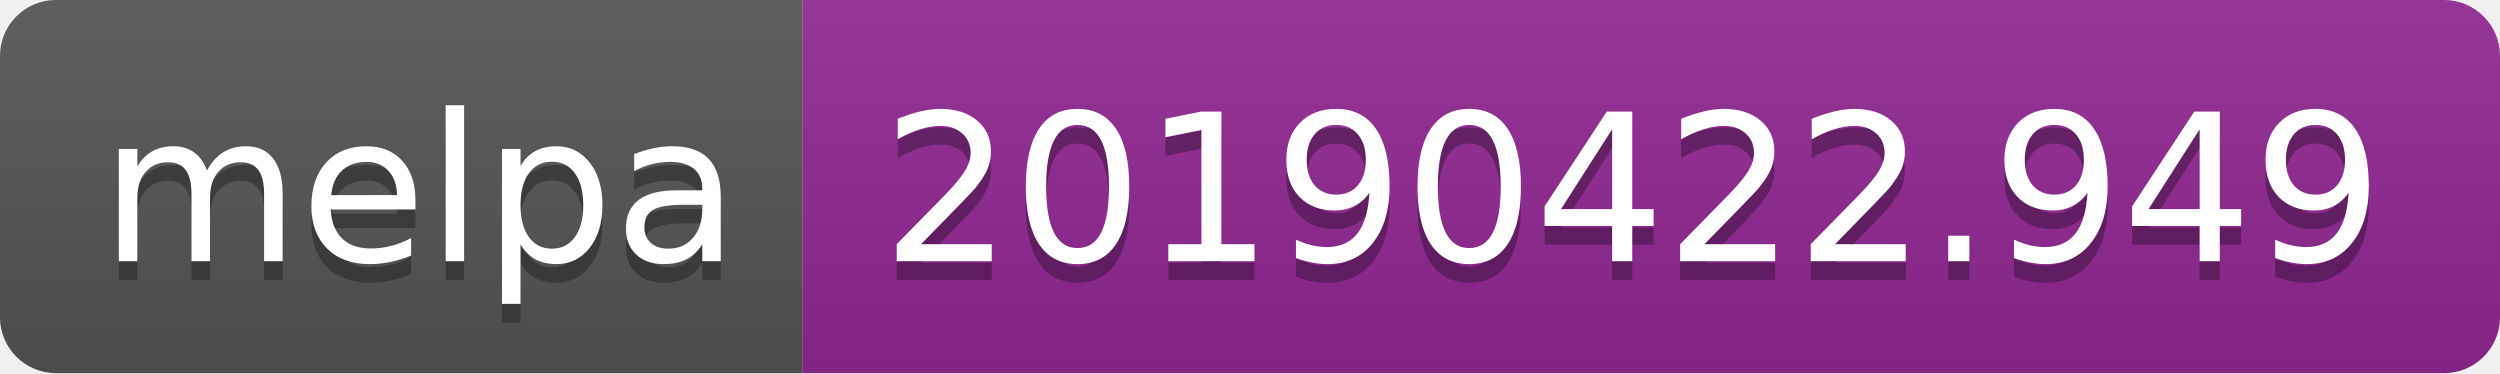
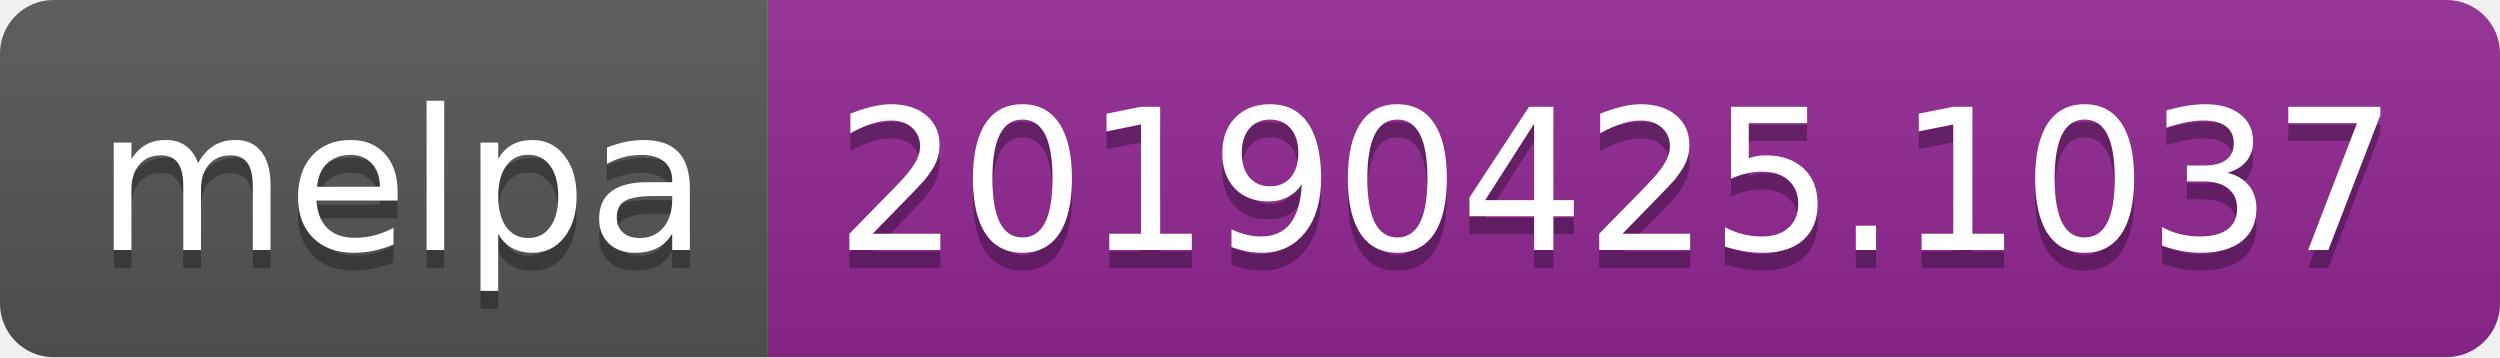
- <svg xmlns="http://www.w3.org/2000/svg" width="134" height="20">
+ <svg xmlns="http://www.w3.org/2000/svg" width="140" height="20">
  <linearGradient id="b" x2="0" y2="100%">
    <stop offset="0" stop-color="#bbb" stop-opacity=".1" />
    <stop offset="1" stop-opacity=".1" />
  </linearGradient>
  <clipPath id="a">
-     <rect width="134" height="20" rx="3" fill="#fff" />
+     <rect width="140" height="20" rx="3" fill="#fff" />
  </clipPath>
  <g clip-path="url(#a)">
    <path fill="#555" d="M0 0h43v20H0z" />
-     <path fill="#922793" d="M43 0h91v20H43z" />
-     <path fill="url(#b)" d="M0 0h134v20H0z" />
+     <path fill="#922793" d="M43 0h97v20H43z" />
+     <path fill="url(#b)" d="M0 0h140v20H0z" />
  </g>
  <g fill="#fff" text-anchor="middle" font-family="DejaVu Sans,Verdana,Geneva,sans-serif" font-size="110">
    <text x="225" y="150" fill="#010101" fill-opacity=".3" transform="scale(.1)" textLength="330">melpa</text>
    <text x="225" y="140" transform="scale(.1)" textLength="330">melpa</text>
-     <text x="875" y="150" fill="#010101" fill-opacity=".3" transform="scale(.1)" textLength="810">20190422.949</text>
-     <text x="875" y="140" transform="scale(.1)" textLength="810">20190422.949</text>
+     <text x="905" y="150" fill="#010101" fill-opacity=".3" transform="scale(.1)" textLength="870">20190425.1037</text>
+     <text x="905" y="140" transform="scale(.1)" textLength="870">20190425.1037</text>
  </g>
</svg>
